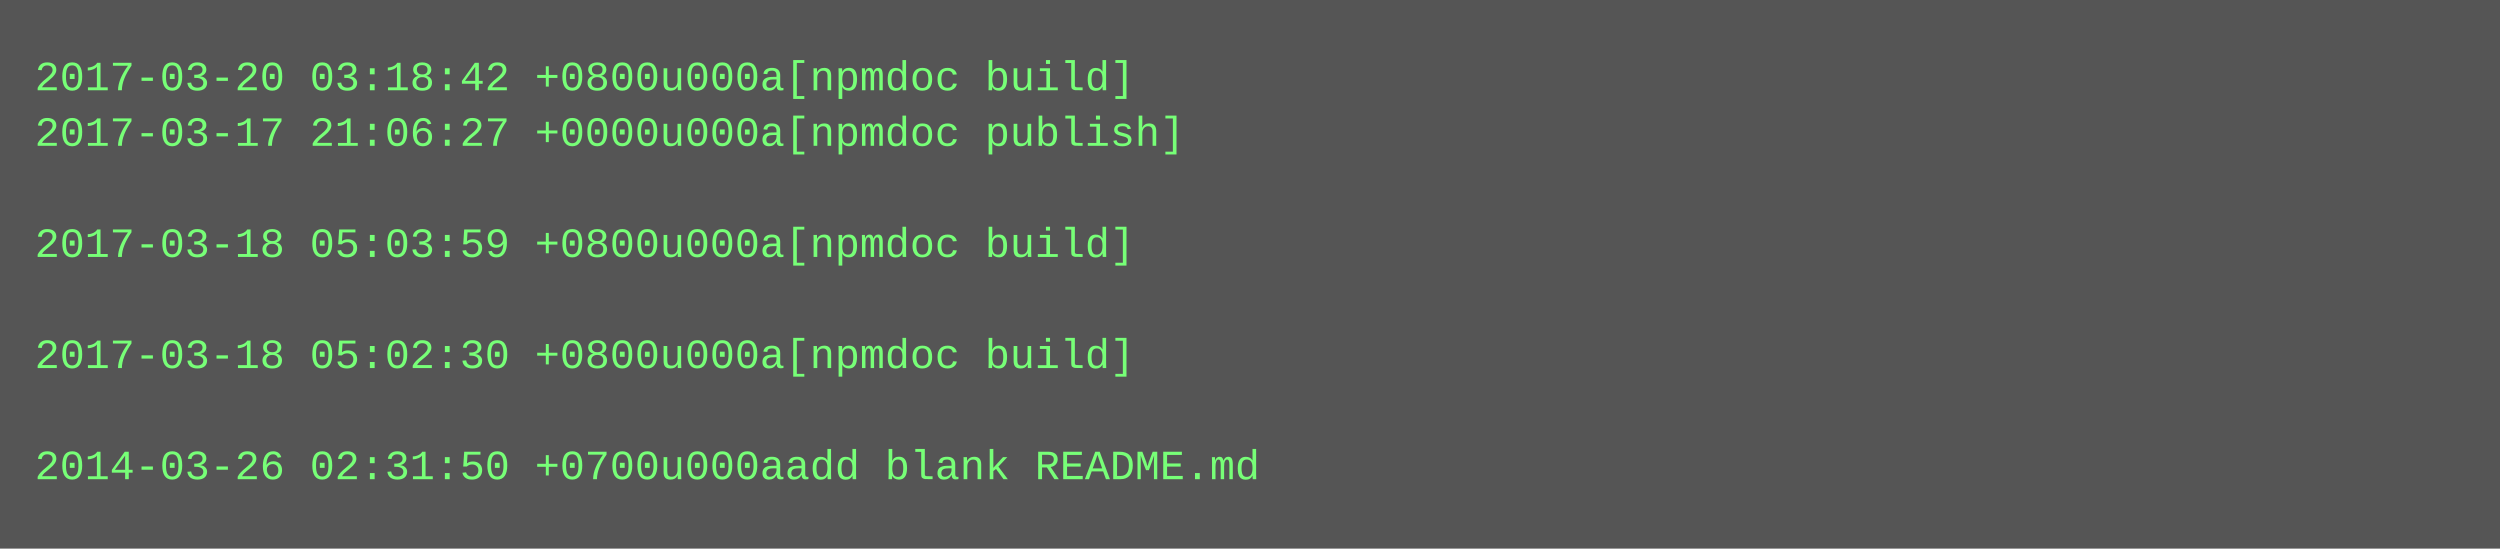
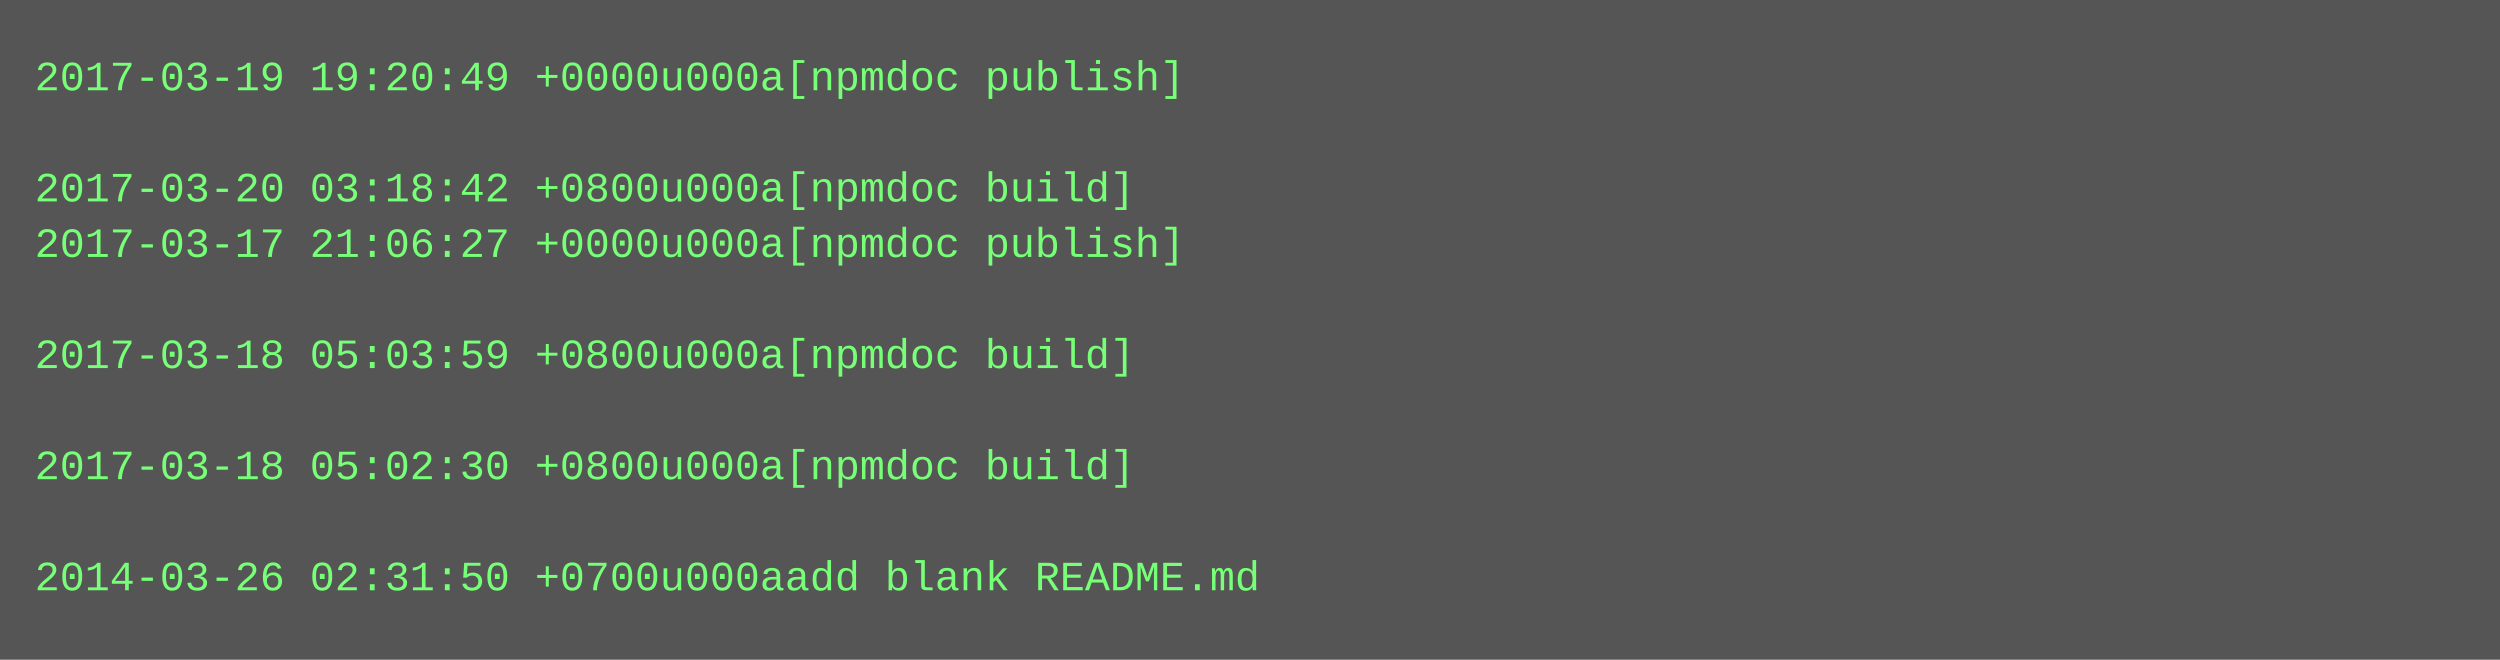
- <svg xmlns="http://www.w3.org/2000/svg" height="158" width="720">
-   <rect height="158" fill="#555" width="720" />
+ <svg xmlns="http://www.w3.org/2000/svg" height="190" width="720">
+   <rect height="190" fill="#555" width="720" />
  <text fill="#7f7" font-family="Courier New" font-size="12" xml:space="preserve">
-     <tspan x="10" y="26">2017-03-20 03:18:42 +0800u000a[npmdoc build]</tspan>
-     <tspan x="10" y="42">2017-03-17 21:06:27 +0000u000a[npmdoc publish]</tspan>
-     <tspan x="10" y="58" />
-     <tspan x="10" y="74">2017-03-18 05:03:59 +0800u000a[npmdoc build]</tspan>
+     <tspan x="10" y="26">2017-03-19 19:20:49 +0000u000a[npmdoc publish]</tspan>
+     <tspan x="10" y="42" />
+     <tspan x="10" y="58">2017-03-20 03:18:42 +0800u000a[npmdoc build]</tspan>
+     <tspan x="10" y="74">2017-03-17 21:06:27 +0000u000a[npmdoc publish]</tspan>
    <tspan x="10" y="90" />
-     <tspan x="10" y="106">2017-03-18 05:02:30 +0800u000a[npmdoc build]</tspan>
+     <tspan x="10" y="106">2017-03-18 05:03:59 +0800u000a[npmdoc build]</tspan>
    <tspan x="10" y="122" />
-     <tspan x="10" y="138">2014-03-26 02:31:50 +0700u000aadd blank README.md</tspan>
+     <tspan x="10" y="138">2017-03-18 05:02:30 +0800u000a[npmdoc build]</tspan>
+     <tspan x="10" y="154" />
+     <tspan x="10" y="170">2014-03-26 02:31:50 +0700u000aadd blank README.md</tspan>
  </text>
</svg>
